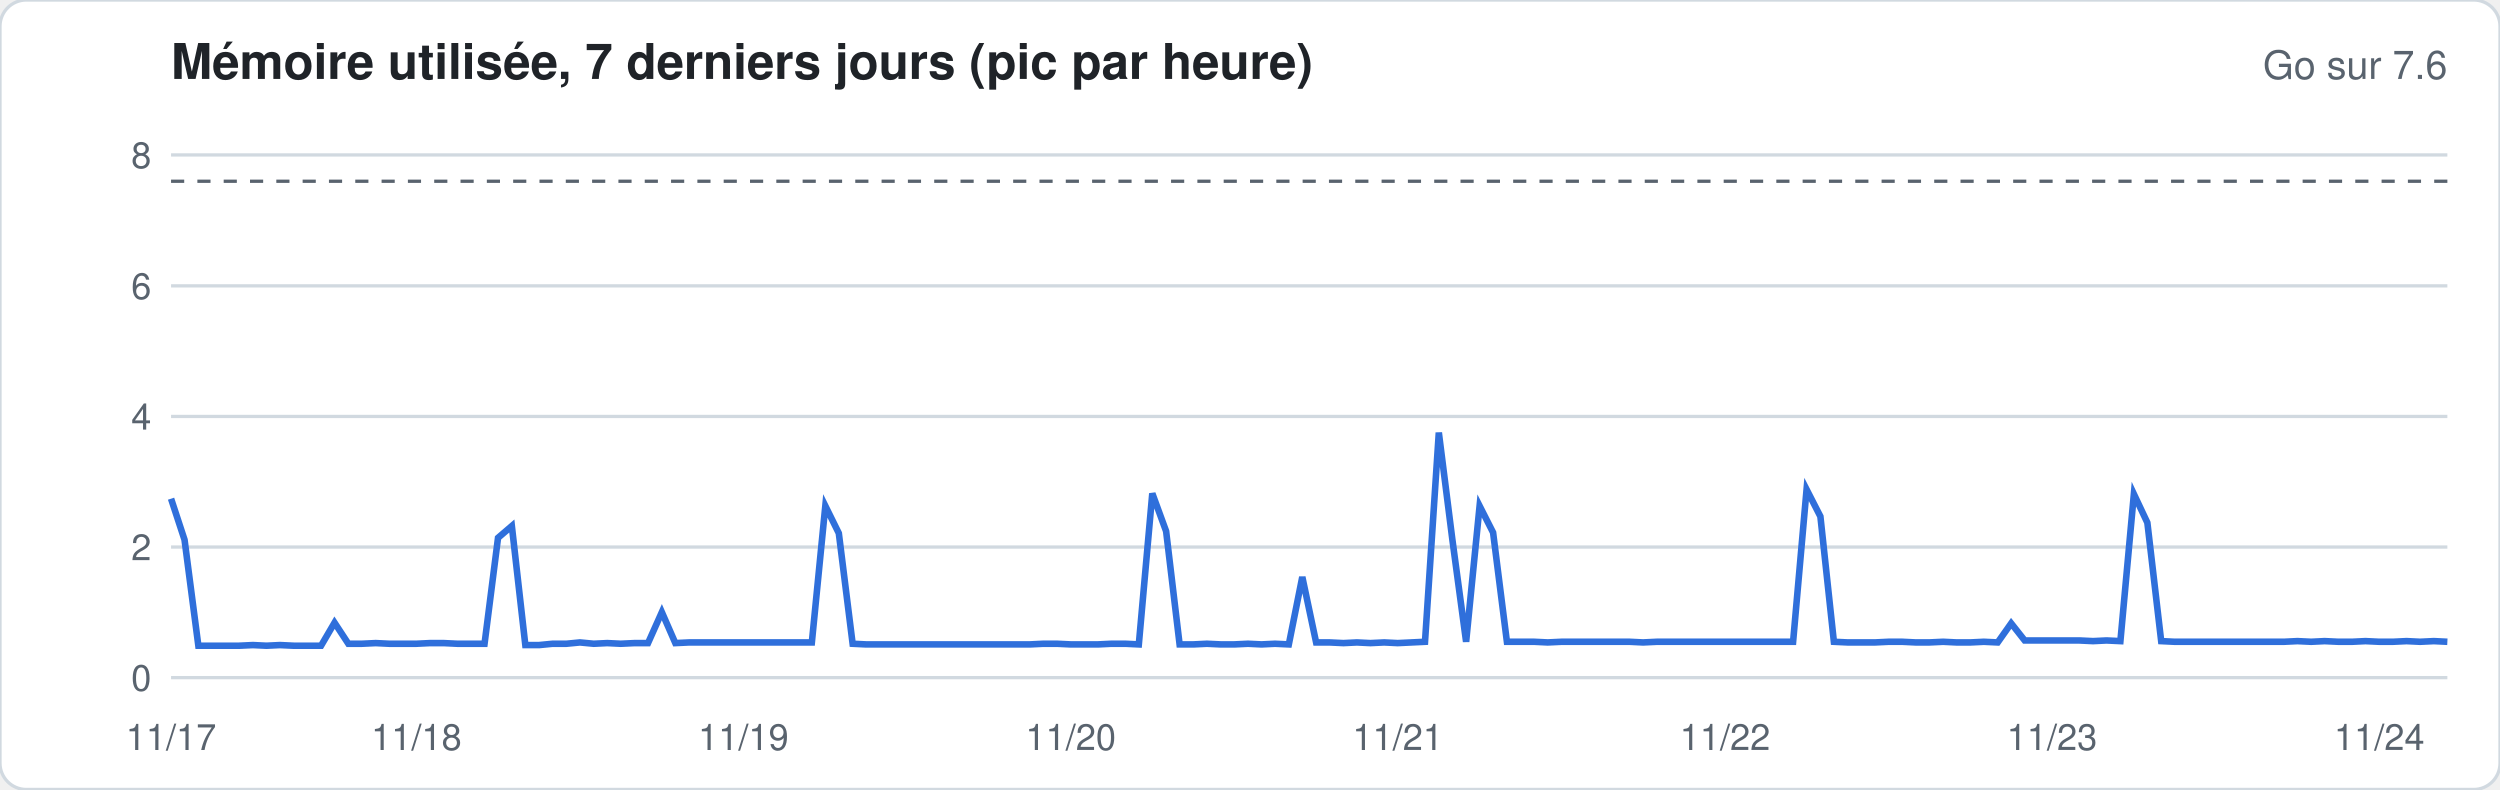
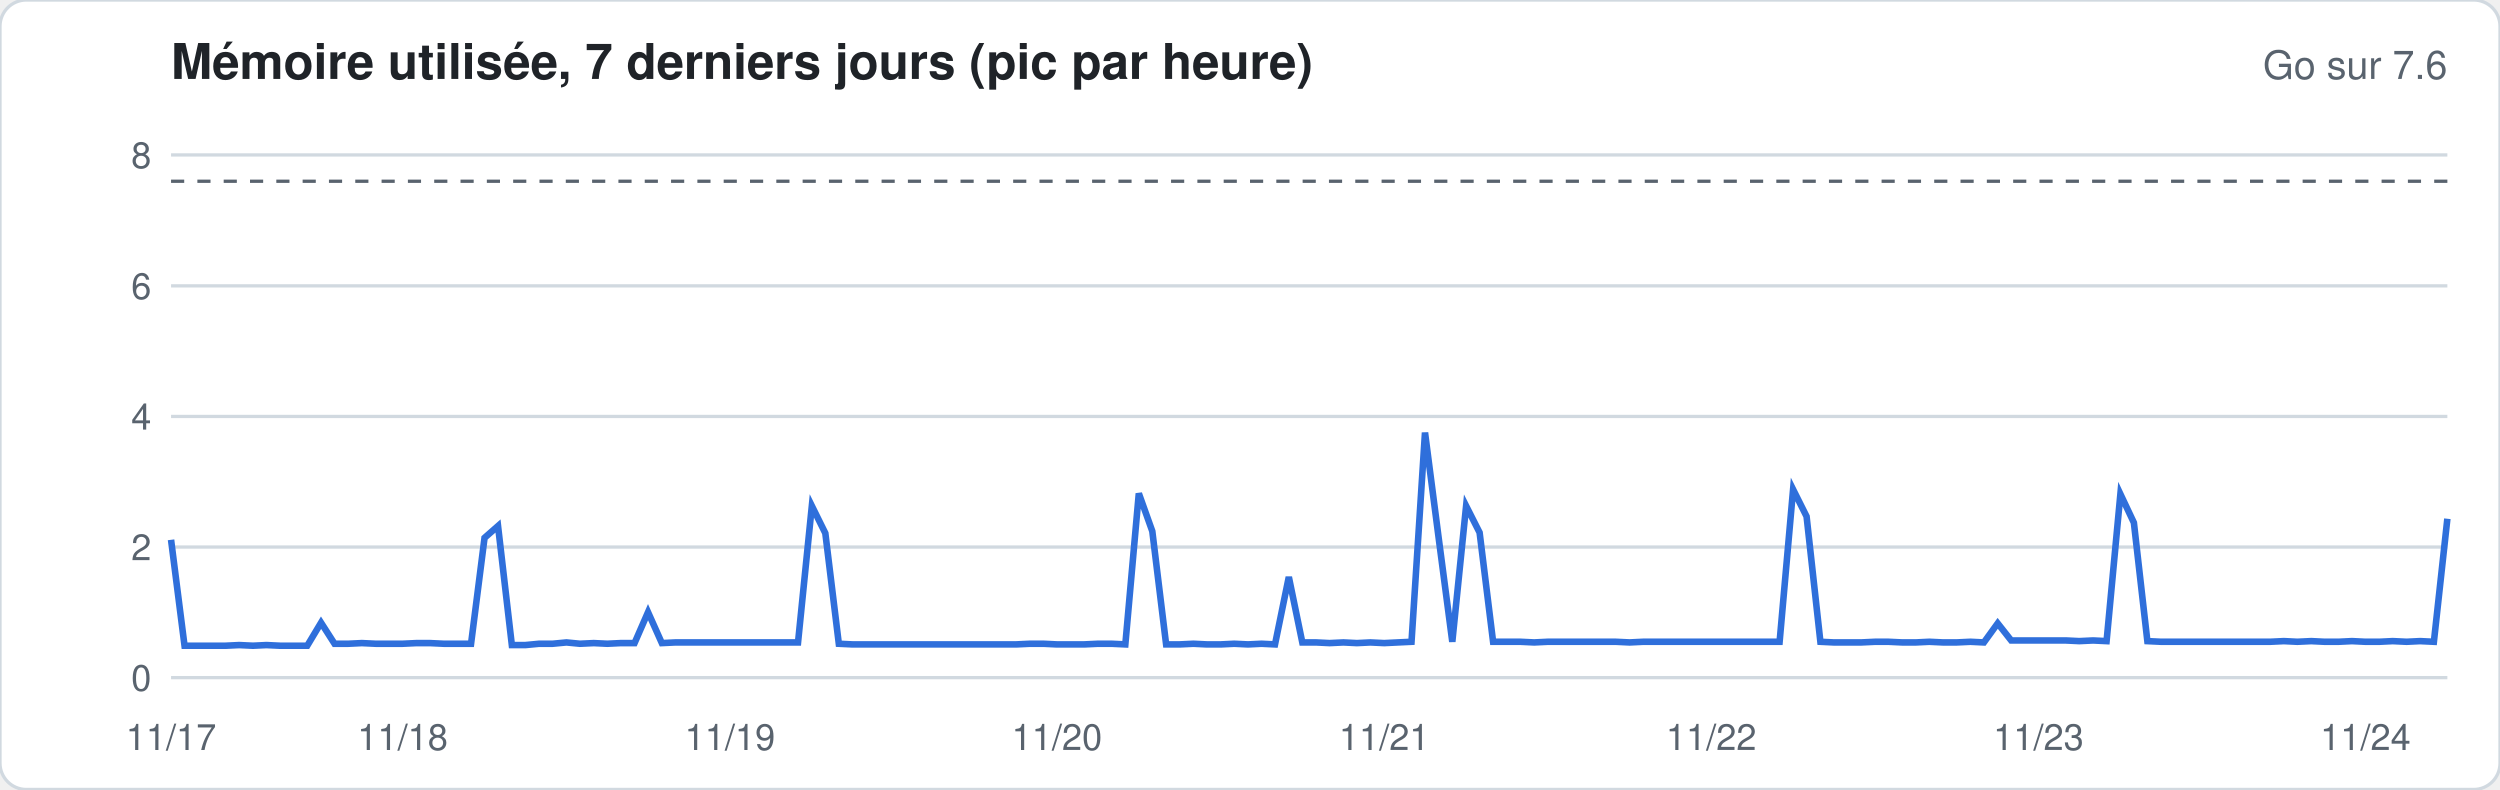
<svg xmlns="http://www.w3.org/2000/svg" width="760" height="240" viewBox="0 0 760 240" font-family="-apple-system,Segoe UI,Helvetica,Arial,sans-serif">
  <rect width="760" height="240" rx="8" fill="#ffffff" stroke="#d1d9e0" />
  <text x="52" y="24" font-size="15" font-weight="600" fill="#1f2328">Mémoire utilisée, 7 derniers jours (pic par heure)</text>
  <text x="744" y="24" font-size="12" fill="#59636e" text-anchor="end">Go sur 7.6</text>
  <line x1="52" x2="744" y1="206.0" y2="206.0" stroke="#d1d9e0" stroke-width="1" />
  <text x="46" y="210.0" font-size="11" fill="#59636e" text-anchor="end">0</text>
  <line x1="52" x2="744" y1="166.3" y2="166.3" stroke="#d1d9e0" stroke-width="1" />
  <text x="46" y="170.3" font-size="11" fill="#59636e" text-anchor="end">2</text>
  <line x1="52" x2="744" y1="126.6" y2="126.6" stroke="#d1d9e0" stroke-width="1" />
  <text x="46" y="130.6" font-size="11" fill="#59636e" text-anchor="end">4</text>
  <line x1="52" x2="744" y1="86.9" y2="86.9" stroke="#d1d9e0" stroke-width="1" />
  <text x="46" y="90.9" font-size="11" fill="#59636e" text-anchor="end">6</text>
  <line x1="52" x2="744" y1="47.1" y2="47.1" stroke="#d1d9e0" stroke-width="1" />
  <text x="46" y="51.1" font-size="11" fill="#59636e" text-anchor="end">8</text>
  <line x1="52" x2="744" y1="55.1" y2="55.1" stroke="#59636e" stroke-dasharray="4 4" />
-   <polyline fill="none" stroke="#2f6fdb" stroke-width="2" points="52.0,151.6 56.1,164.1 60.3,196.3 64.4,196.3 68.6,196.3 72.7,196.3 76.9,196.1 81.0,196.3 85.1,196.1 89.3,196.3 93.4,196.3 97.6,196.3 101.7,189.3 105.9,195.7 110.0,195.7 114.2,195.5 118.3,195.7 122.4,195.7 126.6,195.7 130.7,195.5 134.9,195.5 139.0,195.7 143.2,195.7 147.3,195.7 151.4,163.5 155.6,159.9 159.7,196.1 163.9,196.1 168.0,195.7 172.2,195.7 176.3,195.3 180.5,195.7 184.6,195.5 188.7,195.7 192.9,195.5 197.0,195.5 201.2,186.1 205.3,195.5 209.5,195.3 213.6,195.3 217.7,195.3 221.9,195.3 226.0,195.3 230.2,195.3 234.3,195.3 238.5,195.3 242.6,195.3 246.8,195.3 250.9,153.8 255.0,162.1 259.2,195.7 263.3,195.9 267.5,195.9 271.6,195.9 275.8,195.9 279.9,195.9 284.0,195.9 288.2,195.9 292.3,195.9 296.5,195.9 300.6,195.9 304.8,195.9 308.9,195.9 313.1,195.9 317.2,195.7 321.3,195.7 325.5,195.9 329.6,195.9 333.8,195.9 337.9,195.7 342.1,195.7 346.2,195.9 350.3,150.0 354.5,161.5 358.6,195.9 362.8,195.9 366.9,195.7 371.1,195.9 375.2,195.9 379.4,195.7 383.5,195.9 387.6,195.7 391.8,195.9 395.9,175.4 400.1,195.3 404.2,195.3 408.4,195.5 412.5,195.3 416.6,195.5 420.8,195.3 424.9,195.5 429.1,195.3 433.2,195.1 437.4,131.5 441.5,163.9 445.7,195.1 449.8,153.8 453.9,161.9 458.1,195.1 462.2,195.1 466.4,195.1 470.5,195.3 474.7,195.1 478.8,195.1 482.9,195.1 487.1,195.1 491.2,195.1 495.4,195.1 499.5,195.3 503.7,195.1 507.8,195.1 512.0,195.1 516.1,195.1 520.2,195.1 524.4,195.1 528.5,195.1 532.7,195.1 536.8,195.1 541.0,195.1 545.1,195.1 549.2,148.8 553.4,157.0 557.5,195.1 561.7,195.3 565.8,195.3 570.0,195.3 574.1,195.1 578.3,195.1 582.4,195.3 586.5,195.3 590.7,195.1 594.8,195.3 599.0,195.3 603.1,195.1 607.3,195.3 611.4,189.5 615.5,194.7 619.7,194.7 623.8,194.7 628.0,194.7 632.1,194.7 636.3,194.9 640.4,194.7 644.6,194.9 648.7,150.2 652.8,158.9 657.0,194.9 661.1,195.1 665.3,195.1 669.4,195.1 673.6,195.1 677.7,195.1 681.8,195.1 686.0,195.1 690.1,195.1 694.3,195.1 698.4,194.9 702.6,195.1 706.7,194.9 710.9,195.1 715.0,195.1 719.1,194.9 723.3,195.1 727.4,195.1 731.6,194.9 735.7,195.1 739.9,194.9 744.0,195.1" />
+   <polyline fill="none" stroke="#2f6fdb" stroke-width="2" points="52.0,164.1 56.1,196.3 60.3,196.3 64.4,196.3 68.6,196.3 72.7,196.1 76.9,196.3 81.0,196.1 85.1,196.3 89.3,196.3 93.4,196.3 97.6,189.3 101.7,195.7 105.9,195.7 110.0,195.5 114.2,195.7 118.3,195.7 122.4,195.7 126.6,195.5 130.7,195.5 134.9,195.7 139.0,195.7 143.2,195.7 147.3,163.5 151.4,159.9 155.6,196.1 159.7,196.1 163.9,195.7 168.0,195.7 172.2,195.3 176.3,195.7 180.5,195.5 184.6,195.7 188.7,195.5 192.9,195.5 197.0,186.1 201.2,195.5 205.3,195.3 209.5,195.3 213.6,195.3 217.7,195.3 221.9,195.3 226.0,195.3 230.2,195.3 234.3,195.3 238.5,195.3 242.6,195.3 246.8,153.8 250.9,162.1 255.0,195.7 259.2,195.9 263.3,195.9 267.5,195.9 271.6,195.9 275.8,195.9 279.9,195.9 284.0,195.9 288.2,195.9 292.3,195.9 296.5,195.9 300.6,195.9 304.8,195.9 308.9,195.9 313.1,195.7 317.2,195.7 321.3,195.9 325.5,195.9 329.6,195.9 333.8,195.7 337.9,195.7 342.1,195.9 346.2,150.0 350.3,161.5 354.5,195.9 358.6,195.9 362.8,195.7 366.9,195.9 371.1,195.9 375.2,195.7 379.4,195.9 383.5,195.7 387.6,195.9 391.8,175.4 395.9,195.3 400.1,195.3 404.2,195.5 408.4,195.3 412.5,195.5 416.6,195.3 420.8,195.5 424.9,195.3 429.1,195.1 433.2,131.5 437.4,163.9 441.5,195.1 445.7,153.8 449.8,161.9 453.9,195.1 458.1,195.1 462.2,195.1 466.4,195.3 470.5,195.1 474.7,195.1 478.8,195.1 482.9,195.1 487.1,195.1 491.2,195.1 495.4,195.3 499.5,195.1 503.7,195.1 507.8,195.1 512.0,195.1 516.1,195.1 520.2,195.1 524.4,195.1 528.5,195.1 532.7,195.1 536.8,195.1 541.0,195.1 545.1,148.8 549.2,157.0 553.4,195.1 557.5,195.3 561.7,195.3 565.8,195.3 570.0,195.1 574.1,195.1 578.3,195.3 582.4,195.3 586.5,195.1 590.7,195.3 594.8,195.3 599.0,195.1 603.1,195.3 607.3,189.5 611.4,194.7 615.5,194.7 619.7,194.7 623.8,194.7 628.0,194.7 632.1,194.9 636.3,194.7 640.4,194.9 644.6,150.2 648.7,158.9 652.8,194.9 657.0,195.1 661.1,195.1 665.3,195.1 669.4,195.1 673.6,195.1 677.7,195.1 681.8,195.1 686.0,195.1 690.1,195.1 694.3,194.9 698.4,195.1 702.6,194.9 706.7,195.1 710.9,195.1 715.0,194.9 719.1,195.1 723.3,195.1 727.4,194.9 731.6,195.1 735.7,194.9 739.9,195.1 744.0,157.7" />
  <text x="52.0" y="228" font-size="11" fill="#59636e" text-anchor="middle">11/17</text>
-   <text x="126.6" y="228" font-size="11" fill="#59636e" text-anchor="middle">11/18</text>
-   <text x="226.0" y="228" font-size="11" fill="#59636e" text-anchor="middle">11/19</text>
-   <text x="325.5" y="228" font-size="11" fill="#59636e" text-anchor="middle">11/20</text>
-   <text x="424.9" y="228" font-size="11" fill="#59636e" text-anchor="middle">11/21</text>
-   <text x="524.4" y="228" font-size="11" fill="#59636e" text-anchor="middle">11/22</text>
-   <text x="623.8" y="228" font-size="11" fill="#59636e" text-anchor="middle">11/23</text>
-   <text x="723.3" y="228" font-size="11" fill="#59636e" text-anchor="middle">11/24</text>
+   <text x="122.4" y="228" font-size="11" fill="#59636e" text-anchor="middle">11/18</text>
+   <text x="221.9" y="228" font-size="11" fill="#59636e" text-anchor="middle">11/19</text>
+   <text x="321.3" y="228" font-size="11" fill="#59636e" text-anchor="middle">11/20</text>
+   <text x="420.8" y="228" font-size="11" fill="#59636e" text-anchor="middle">11/21</text>
+   <text x="520.2" y="228" font-size="11" fill="#59636e" text-anchor="middle">11/22</text>
+   <text x="619.7" y="228" font-size="11" fill="#59636e" text-anchor="middle">11/23</text>
+   <text x="719.1" y="228" font-size="11" fill="#59636e" text-anchor="middle">11/24</text>
</svg>
